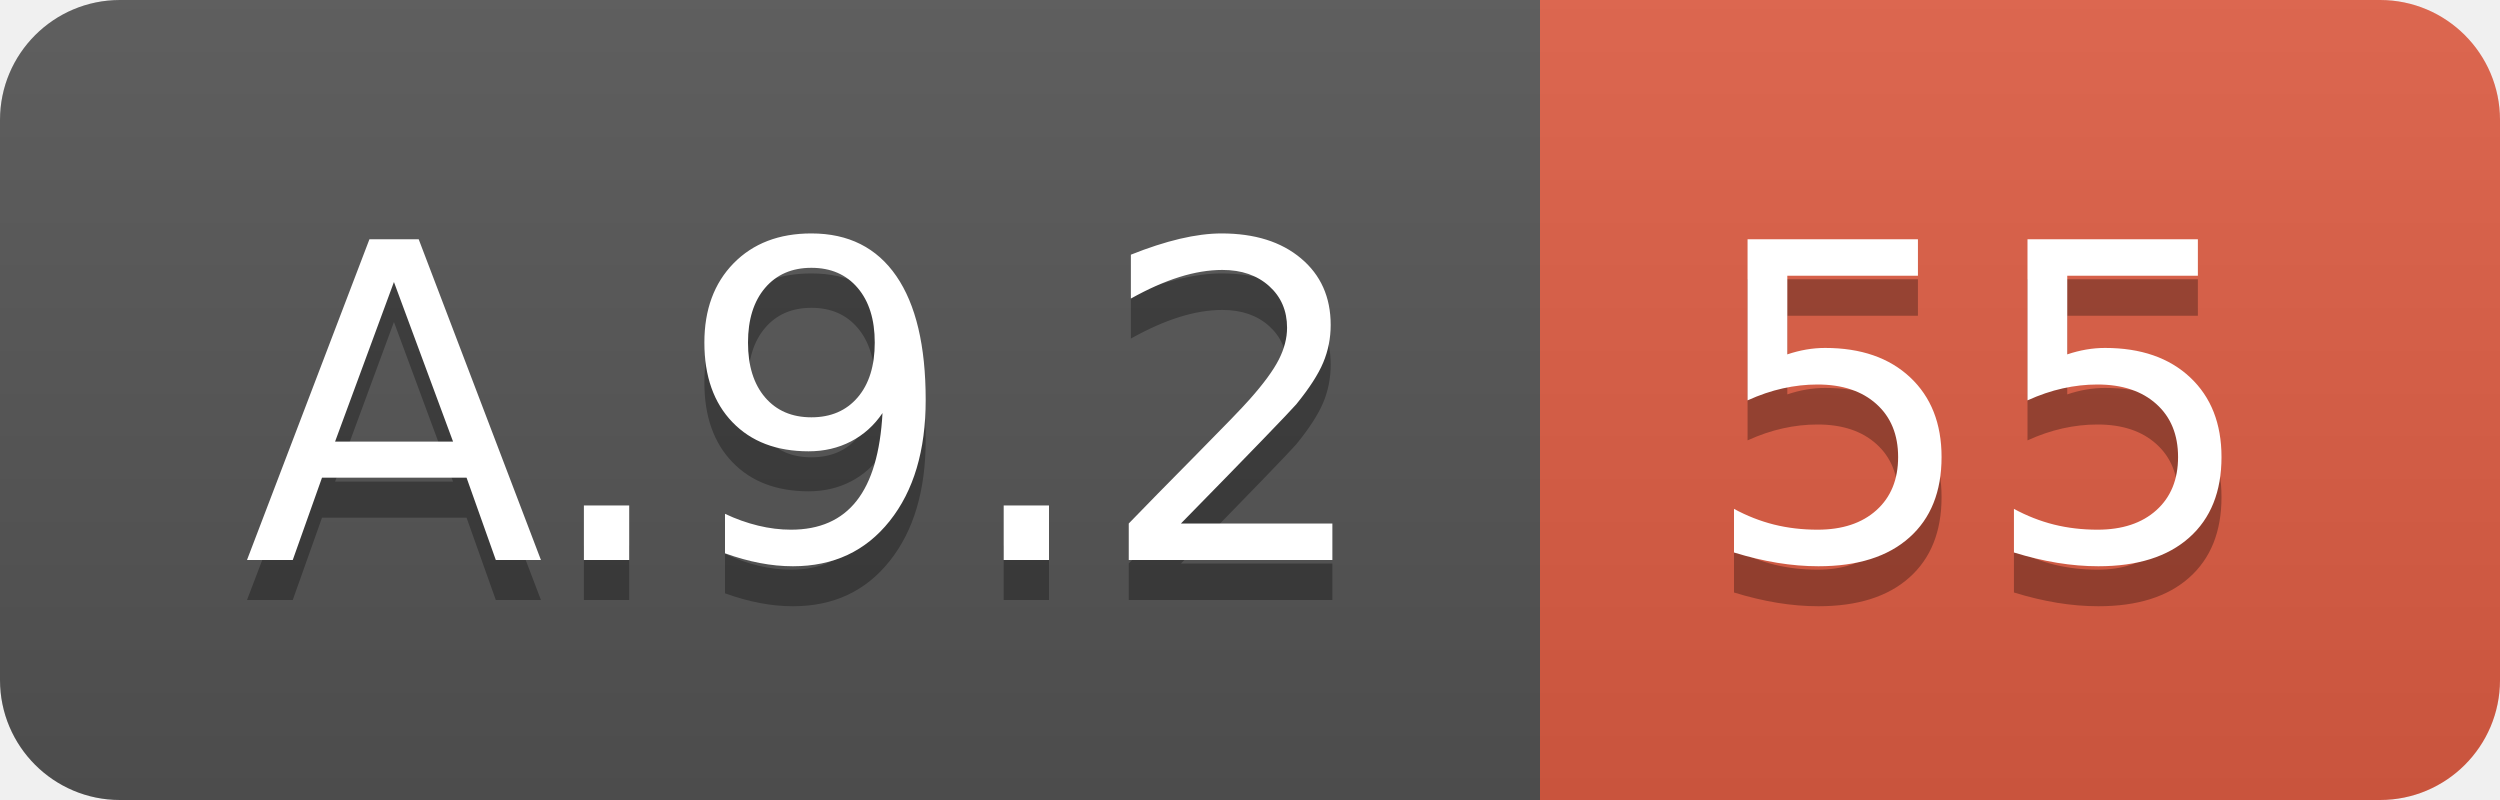
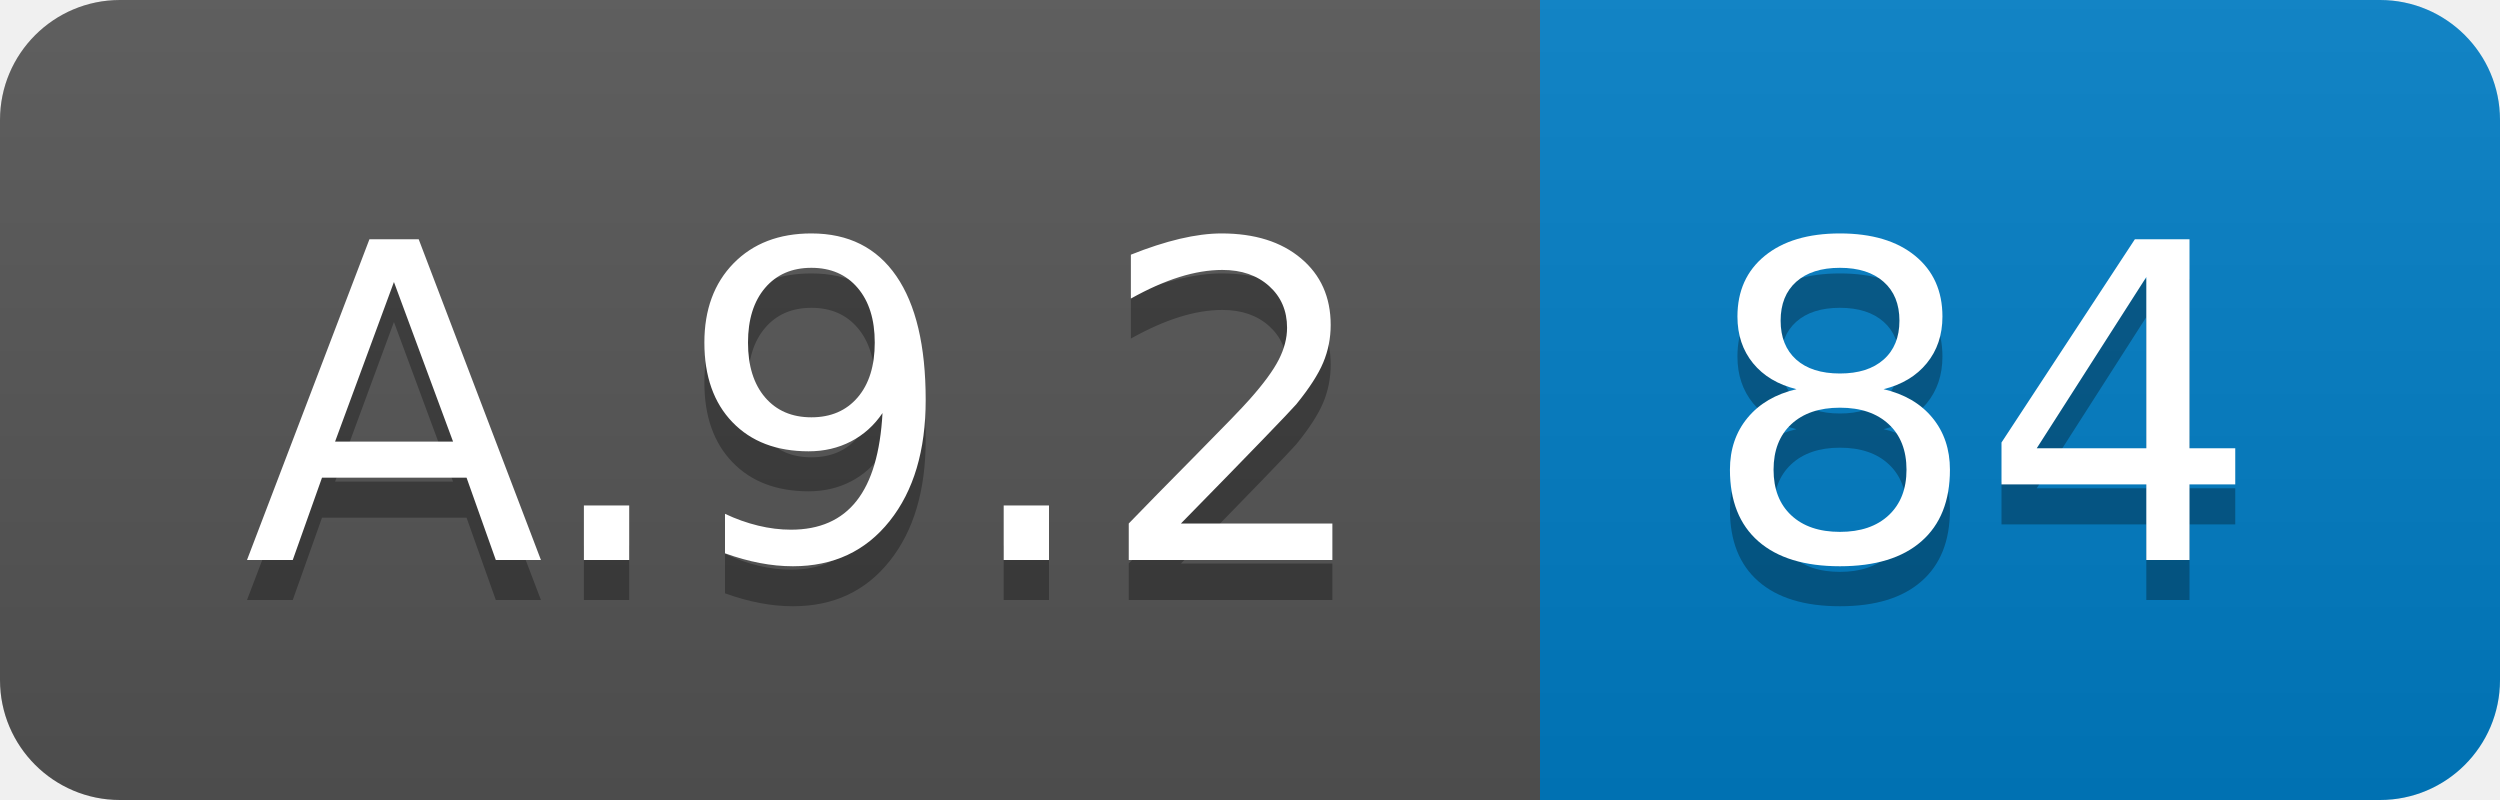
<svg xmlns="http://www.w3.org/2000/svg" width="62.5" height="20">
  <linearGradient id="smooth" x2="0" y2="100%">
    <stop offset="0" stop-color="#bbb" stop-opacity=".1" />
    <stop offset="1" stop-opacity=".1" />
  </linearGradient>
  <clipPath id="round">
    <rect width="62.5" height="20" rx="3" fill="#fff" />
  </clipPath>
  <g clip-path="url(#round)">
    <rect width="38.5" height="20" fill="#555" />
-     <rect x="38.5" width="24.0" height="20" fill="#e05d44" />
+     <rect x="38.5" width="24.0" height="20" fill="#007ec6" />
    <rect width="62.5" height="20" fill="url(#smooth)" />
  </g>
  <g fill="#fff" text-anchor="middle" font-family="DejaVu Sans,Verdana,Geneva,sans-serif" font-size="110">
    <text x="202.5" y="150" fill="#010101" fill-opacity=".3" transform="scale(0.1)" textLength="285.0" lengthAdjust="spacing">A.9.2</text>
    <text x="202.5" y="140" transform="scale(0.1)" textLength="285.0" lengthAdjust="spacing">A.9.2</text>
-     <text x="495.0" y="150" fill="#010101" fill-opacity=".3" transform="scale(0.1)" textLength="140.0" lengthAdjust="spacing">55</text>
-     <text x="495.0" y="140" transform="scale(0.1)" textLength="140.0" lengthAdjust="spacing">55</text>
+     <text x="495.0" y="150" fill="#010101" fill-opacity=".3" transform="scale(0.1)" textLength="140.0" lengthAdjust="spacing">84</text>
+     <text x="495.0" y="140" transform="scale(0.1)" textLength="140.0" lengthAdjust="spacing">84</text>
  </g>
</svg>
